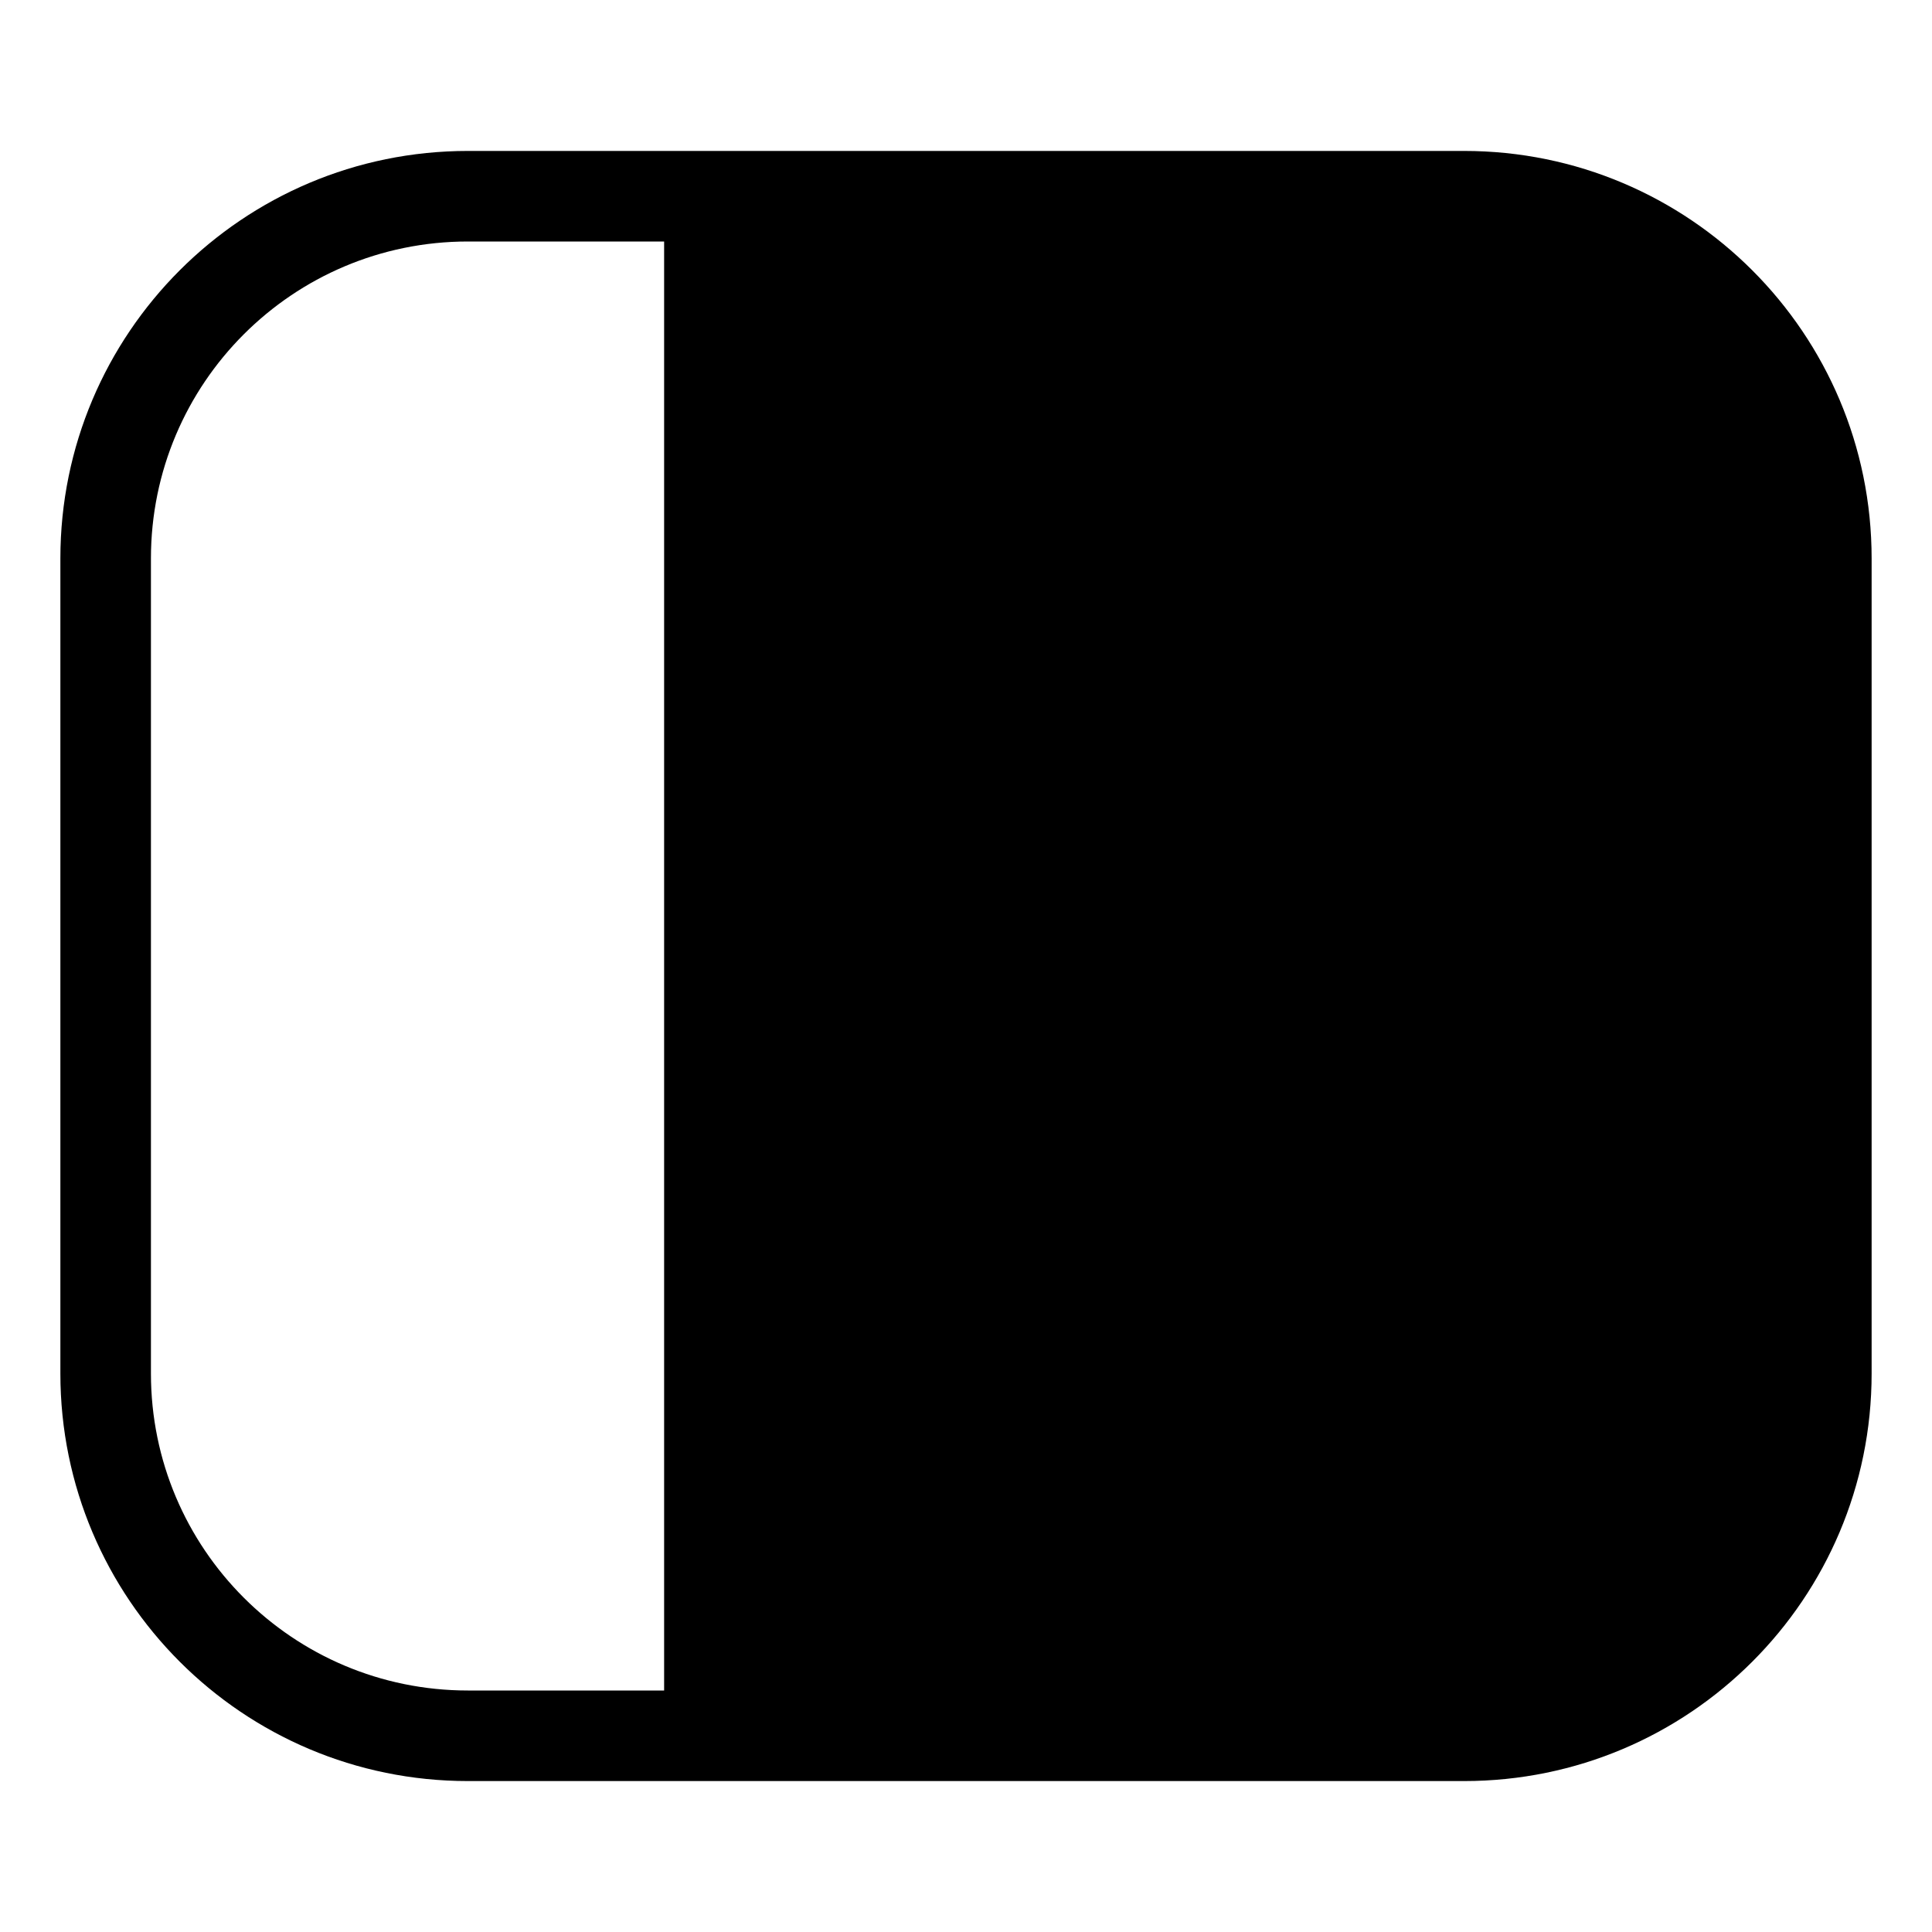
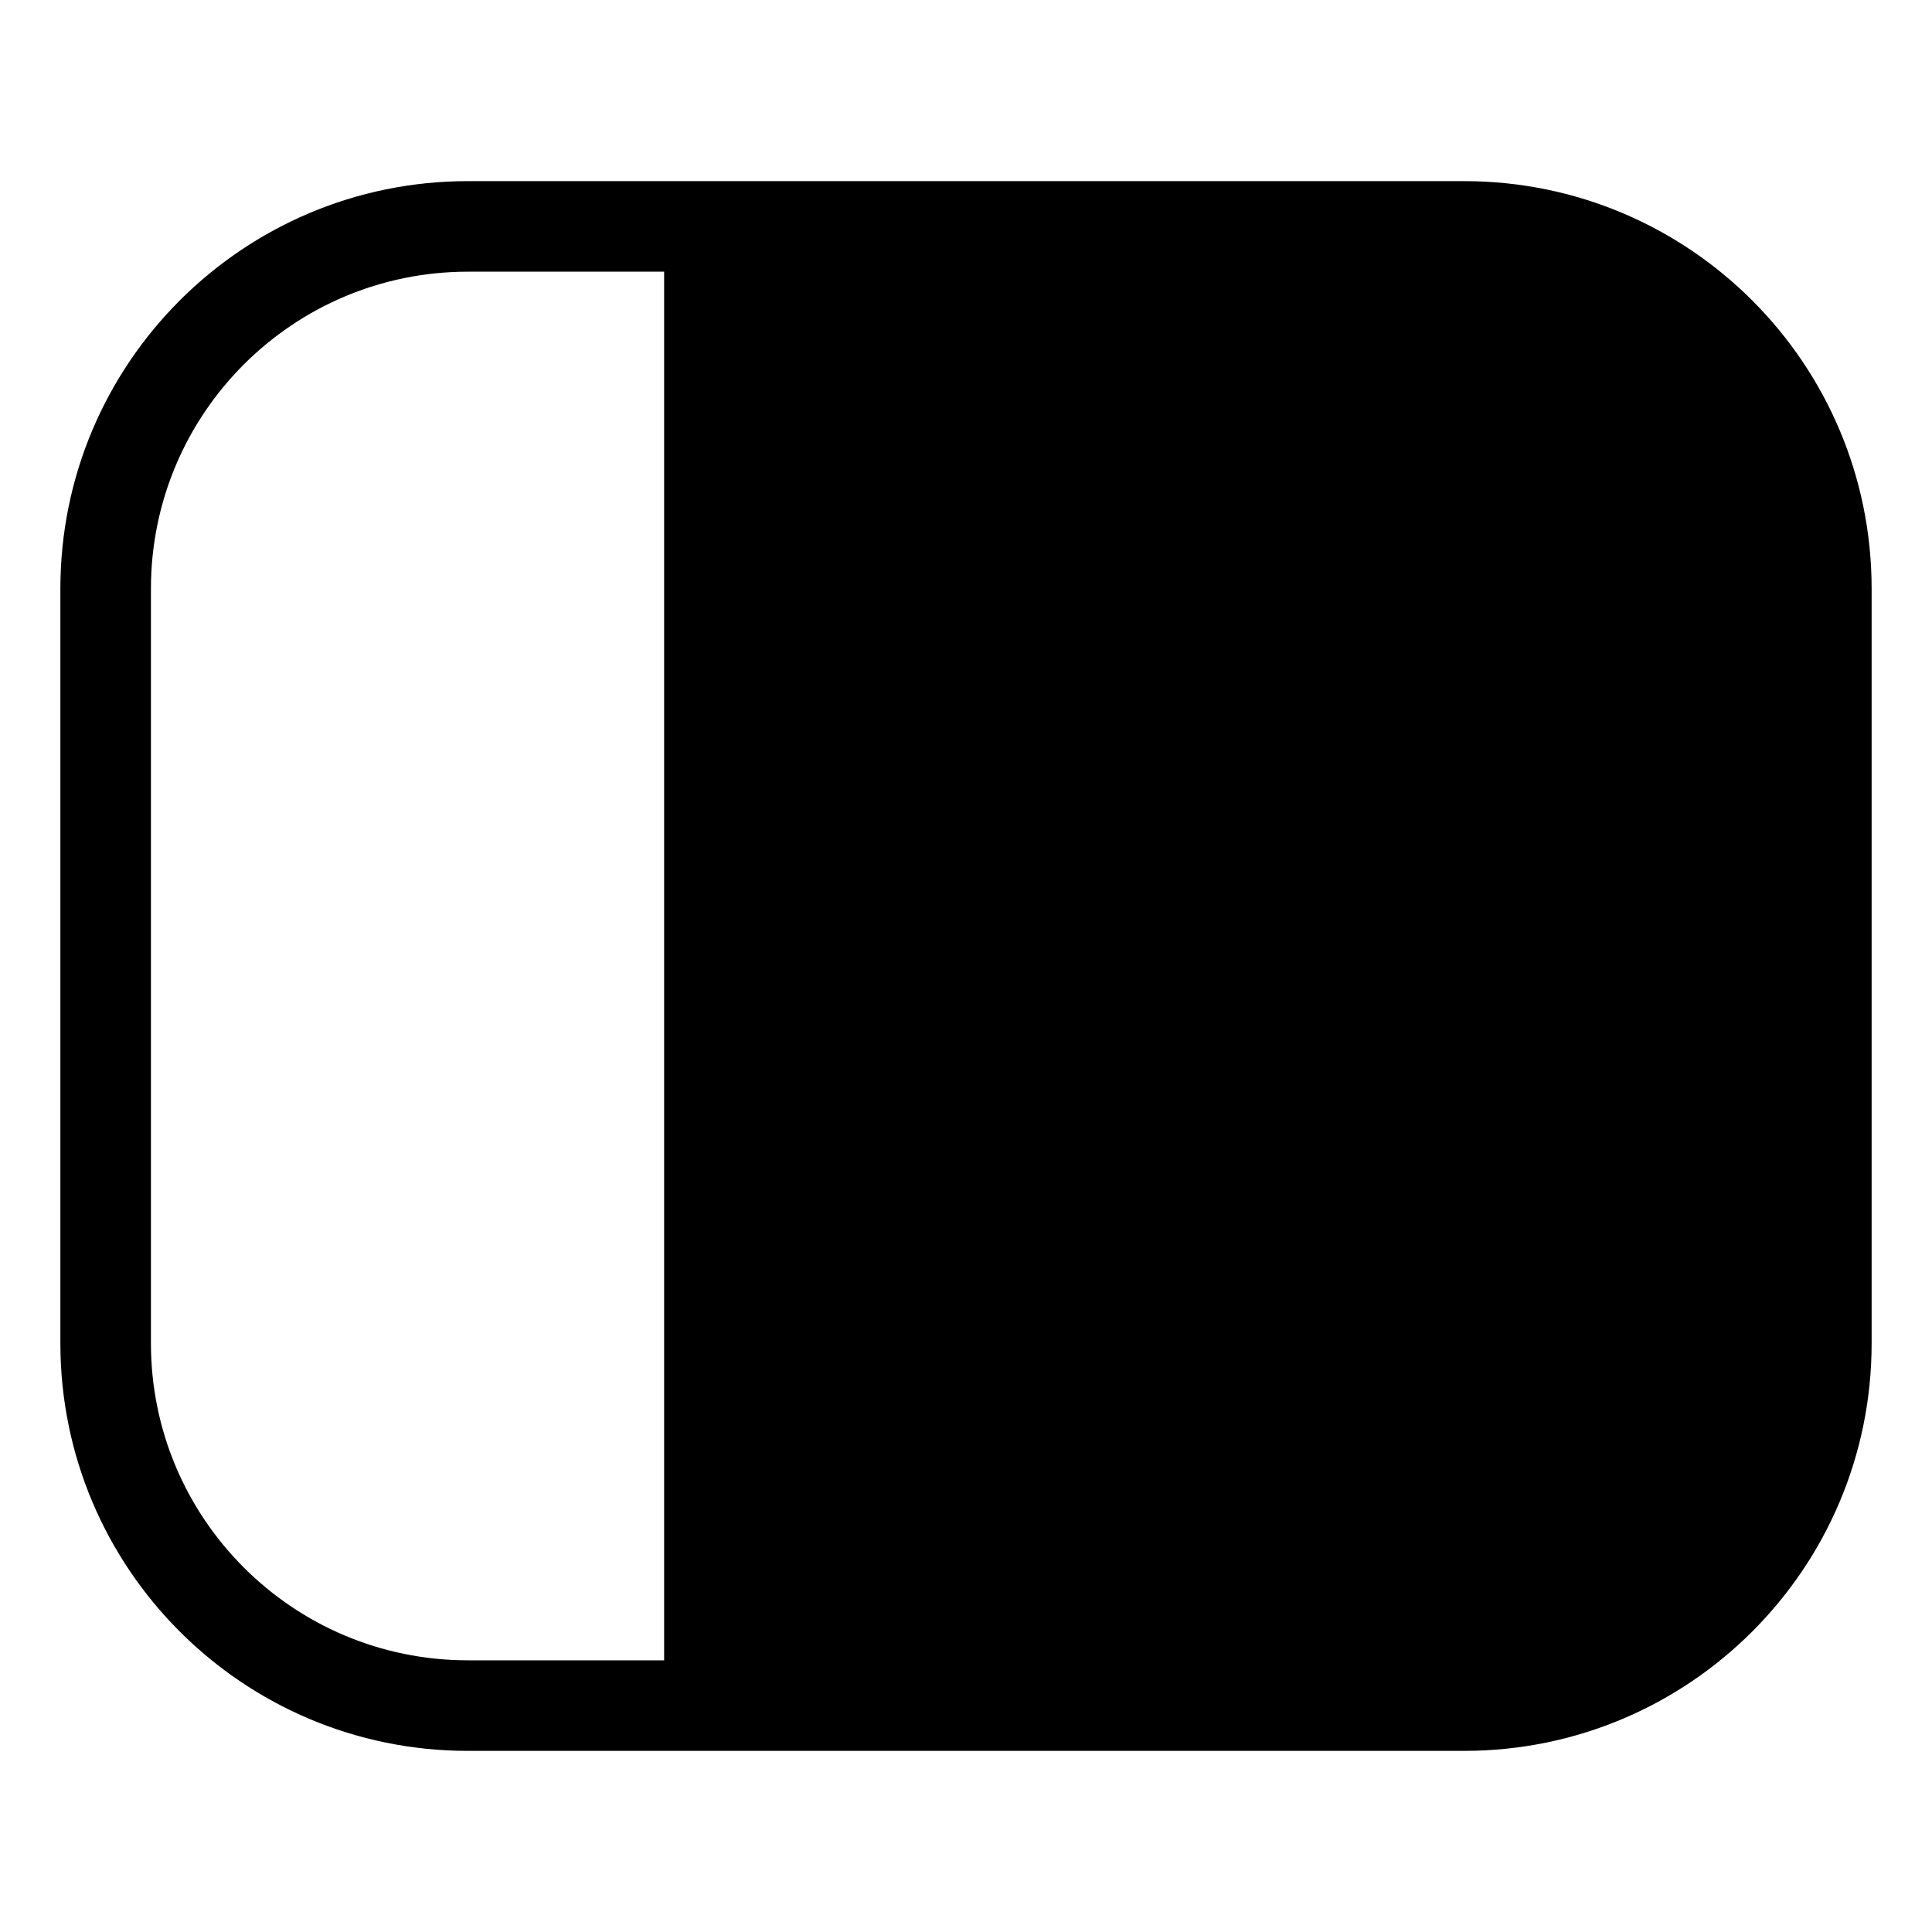
<svg xmlns="http://www.w3.org/2000/svg" width="32" height="32" viewBox="0 0 32 32" fill="none" data-fui-icon="CollapseSidebarFilled32">
-   <path d="M24.25 2.5C27.978 2.5 31 5.522 31 9.25v13.5c0 3.728-3.022 6.75-6.75 6.75H7.75C4.022 29.5 1 26.478 1 22.75V9.25C1 5.522 4.022 2.5 7.75 2.5h16.5zM7.75 4C4.85 4 2.5 6.35 2.5 9.25v13.5c0 2.9 2.35 5.25 5.25 5.25H11V4H7.75z" fill="currentColor" />
+   <path d="M24.25 3C27.978 3 31 6.022 31 9.75v12.5c0 3.728-3.022 6.75-6.75 6.75H7.75C4.022 29 1 25.978 1 22.25V9.75C1 6.022 4.022 3 7.75 3h16.5zM7.75 4.5c-2.9 0-5.25 2.35-5.25 5.25v12.5c0 2.9 2.35 5.25 5.25 5.25H11v-23H7.75z" fill="currentColor" />
</svg>
